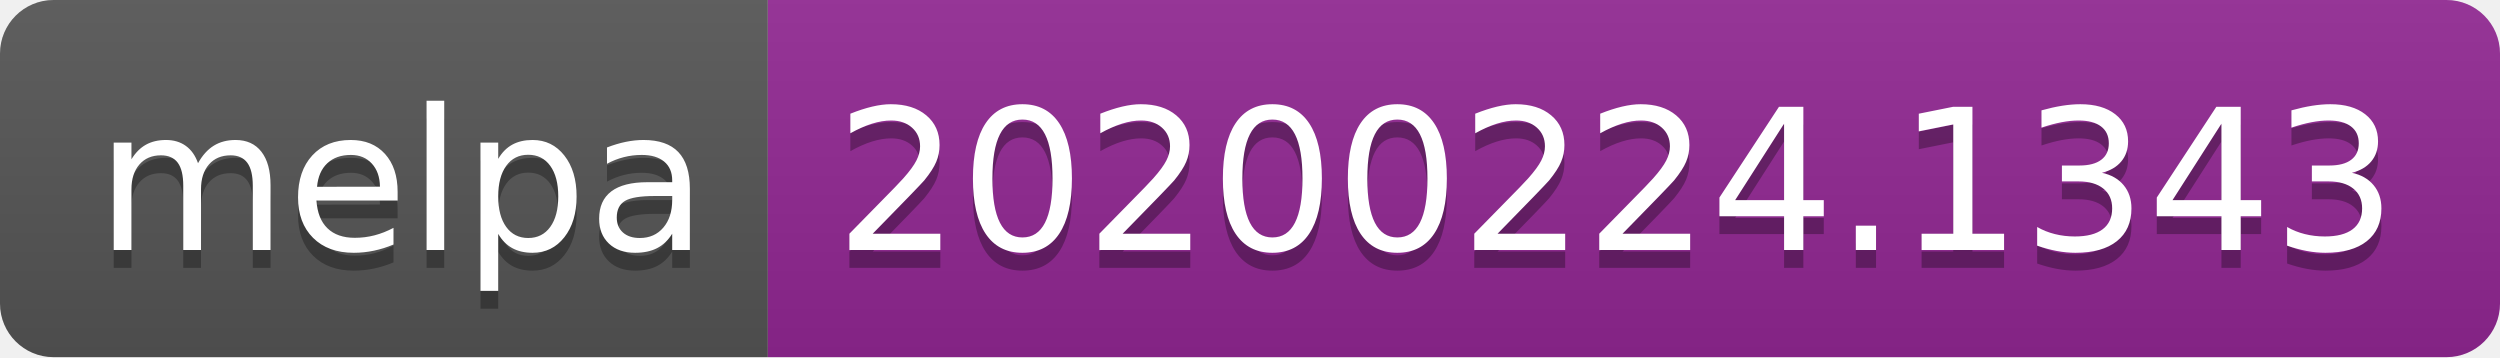
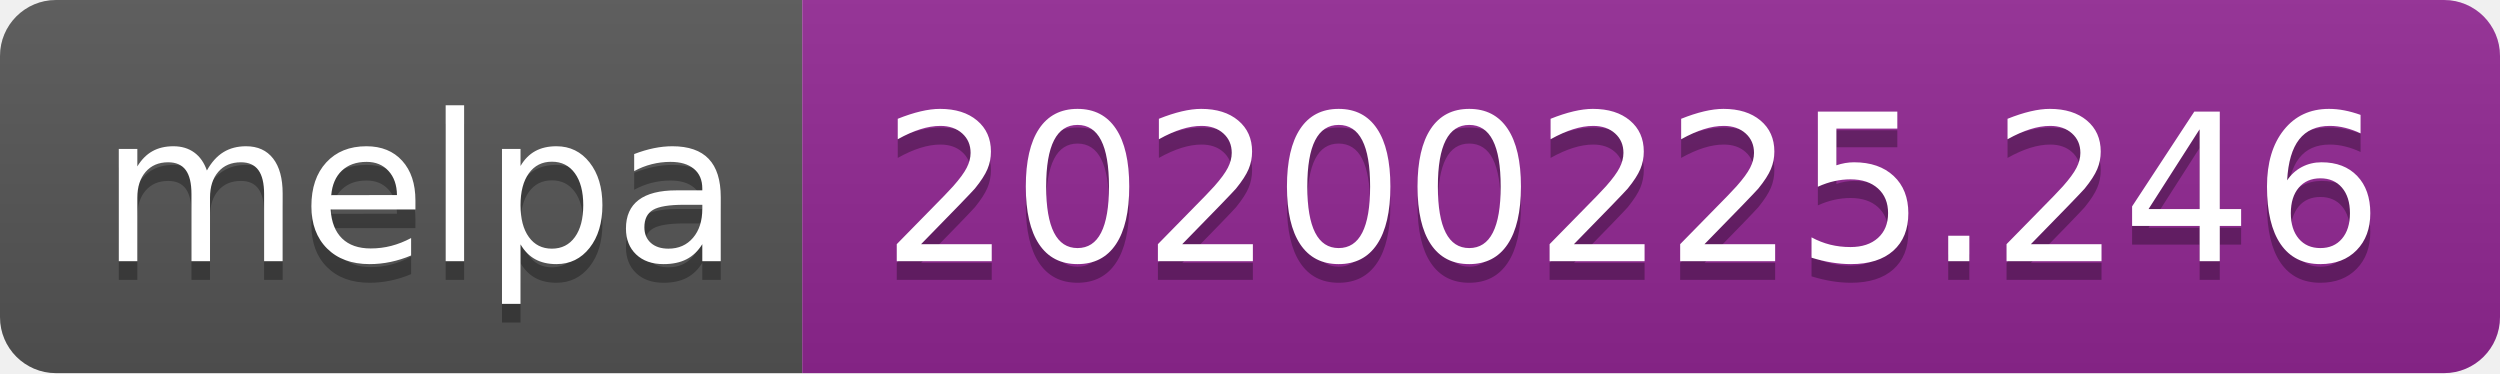
- <svg xmlns="http://www.w3.org/2000/svg" width="140" height="20">
+ <svg xmlns="http://www.w3.org/2000/svg" width="134" height="20">
  <linearGradient id="b" x2="0" y2="100%">
    <stop offset="0" stop-color="#bbb" stop-opacity=".1" />
    <stop offset="1" stop-opacity=".1" />
  </linearGradient>
  <clipPath id="a">
-     <rect width="140" height="20" rx="3" fill="#fff" />
+     <rect width="134" height="20" rx="3" fill="#fff" />
  </clipPath>
  <g clip-path="url(#a)">
    <path fill="#555" d="M0 0h43v20H0z" />
-     <path fill="#922793" d="M43 0h97v20H43z" />
-     <path fill="url(#b)" d="M0 0h140v20H0z" />
+     <path fill="#922793" d="M43 0h91v20H43z" />
+     <path fill="url(#b)" d="M0 0h134v20H0z" />
  </g>
  <g fill="#fff" text-anchor="middle" font-family="DejaVu Sans,Verdana,Geneva,sans-serif" font-size="110">
    <text x="225" y="150" fill="#010101" fill-opacity=".3" transform="scale(.1)" textLength="330">melpa</text>
    <text x="225" y="140" transform="scale(.1)" textLength="330">melpa</text>
-     <text x="905" y="150" fill="#010101" fill-opacity=".3" transform="scale(.1)" textLength="870">20200224.1343</text>
-     <text x="905" y="140" transform="scale(.1)" textLength="870">20200224.1343</text>
+     <text x="875" y="150" fill="#010101" fill-opacity=".3" transform="scale(.1)" textLength="810">20200225.246</text>
+     <text x="875" y="140" transform="scale(.1)" textLength="810">20200225.246</text>
  </g>
</svg>
